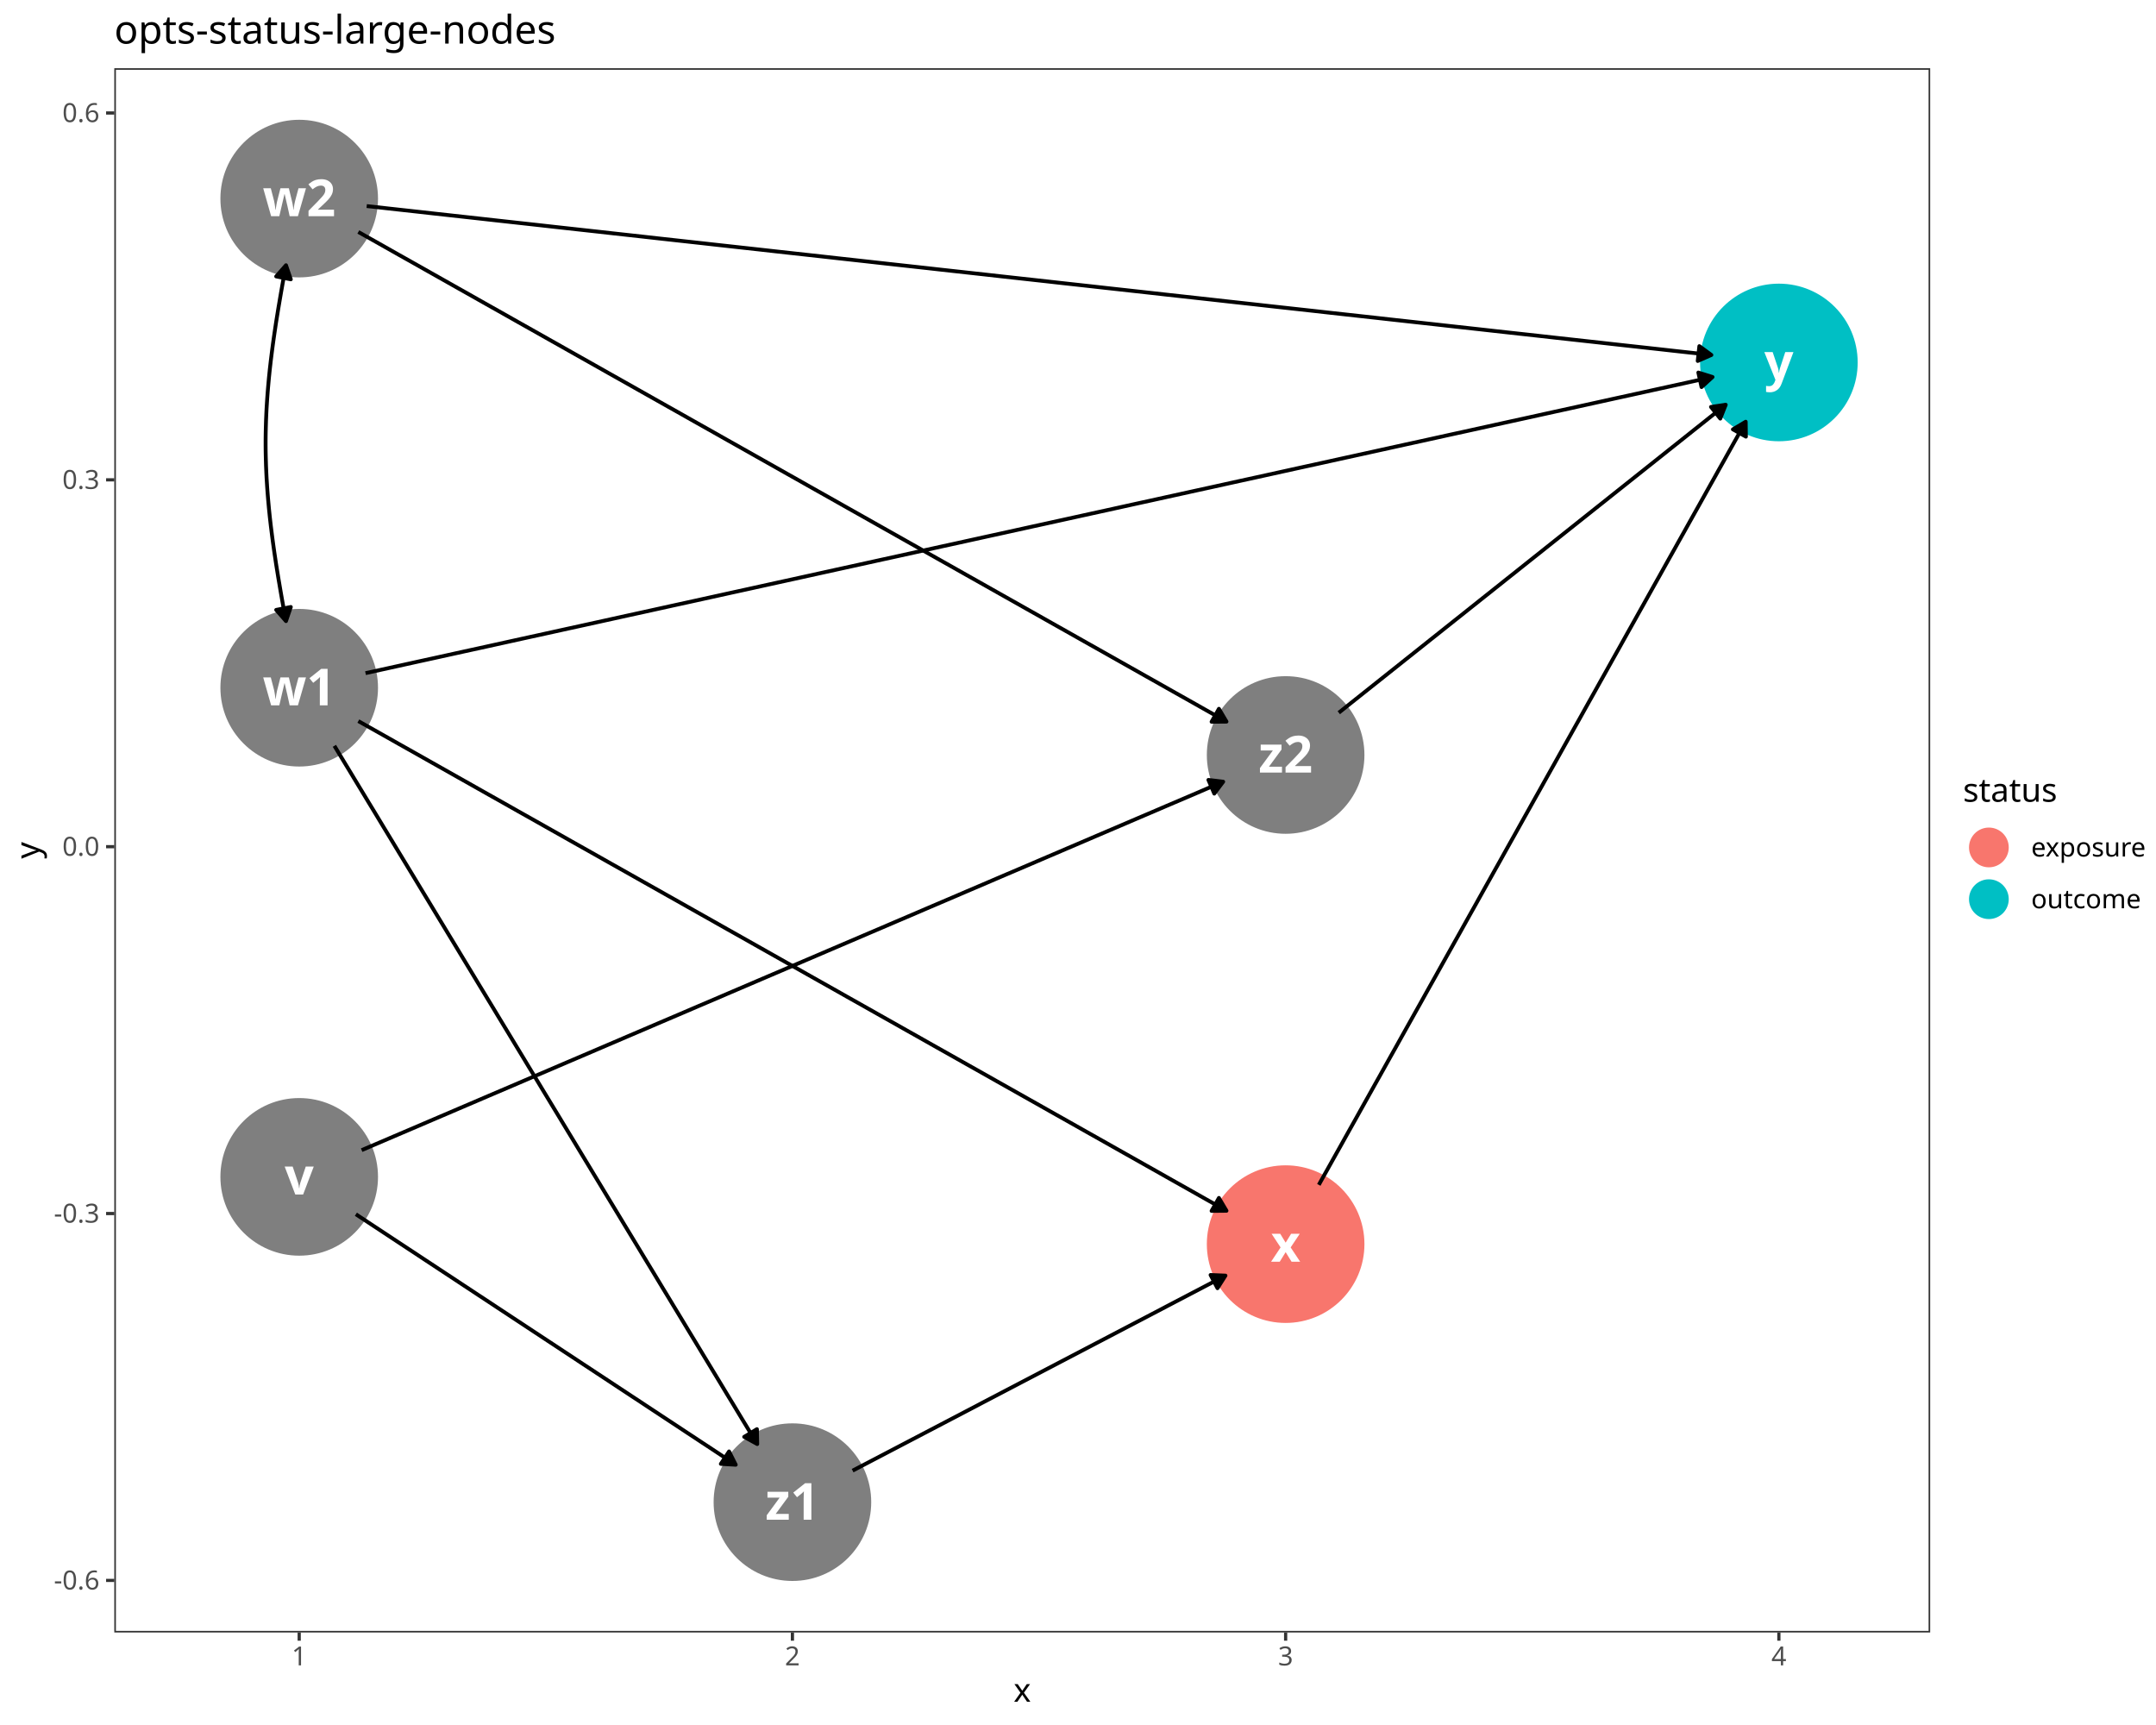
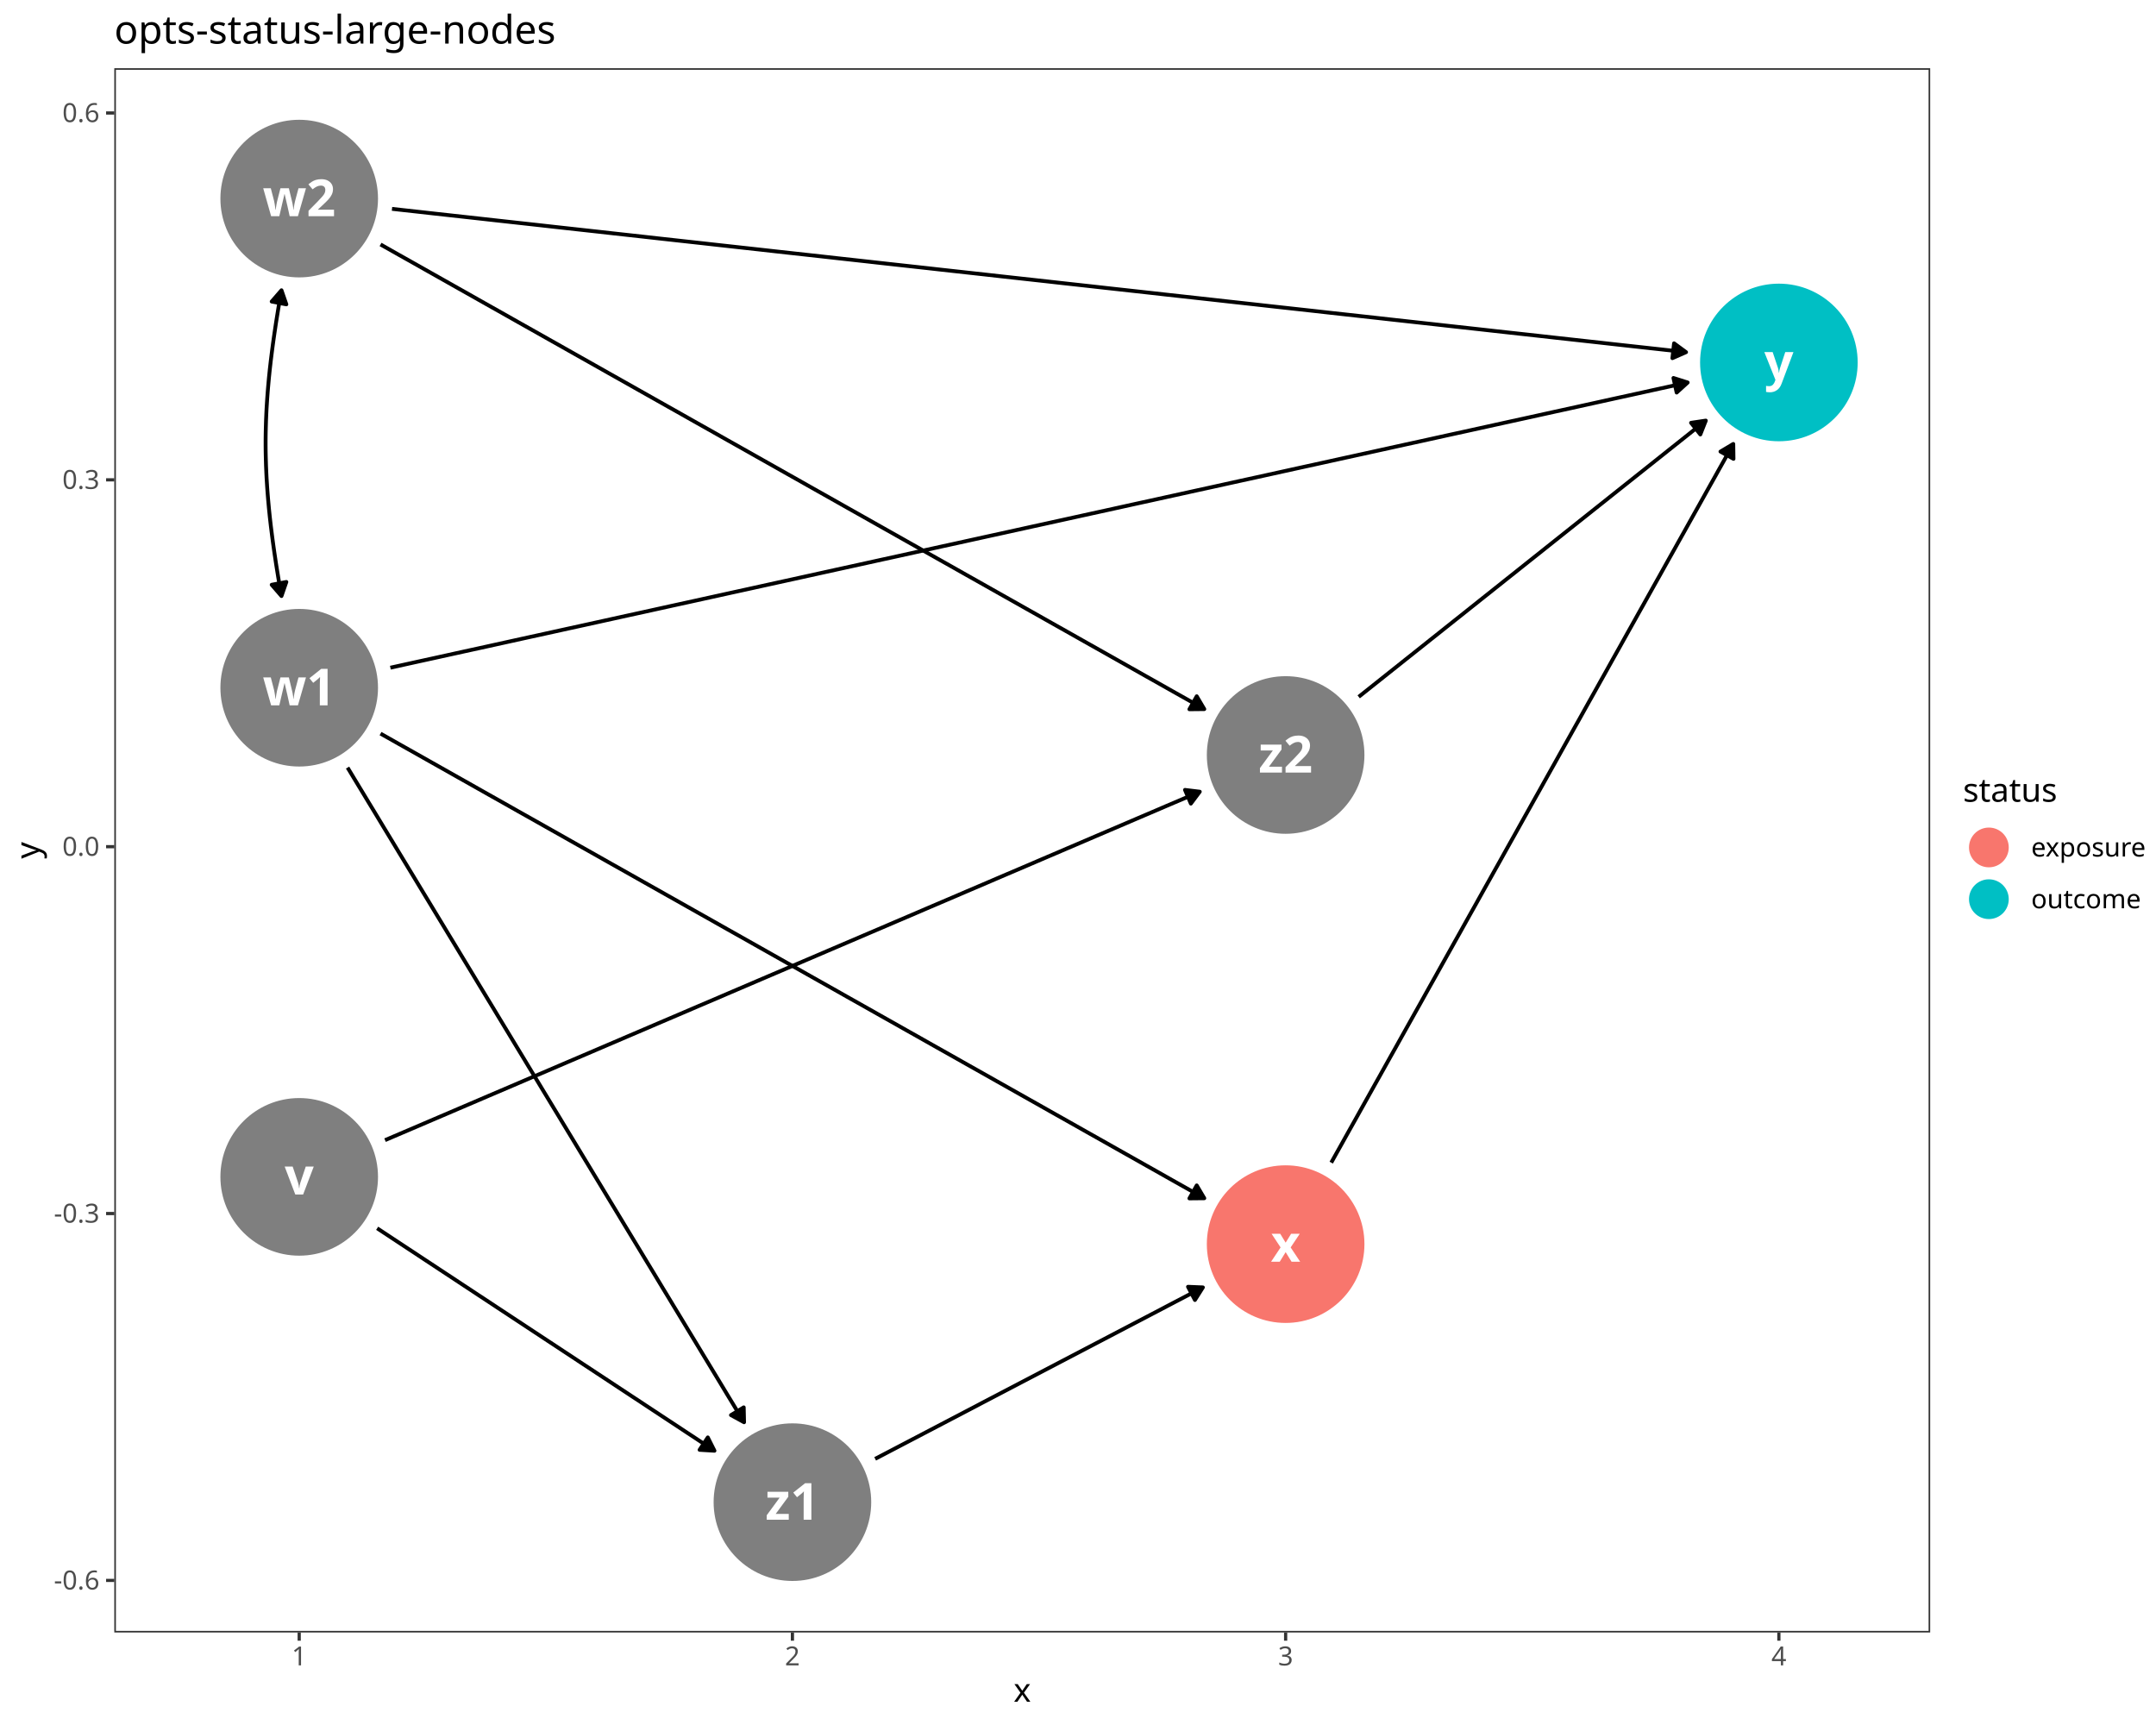
<svg xmlns="http://www.w3.org/2000/svg" class="svglite" data-engine-version="2.0" width="720.00pt" height="576.00pt" viewBox="0 0 720.00 576.00">
  <defs>
    <style type="text/css">
    .svglite line, .svglite polyline, .svglite polygon, .svglite path, .svglite rect, .svglite circle {
      fill: none;
      stroke: #000000;
      stroke-linecap: round;
      stroke-linejoin: round;
      stroke-miterlimit: 10.00;
    }
  </style>
  </defs>
  <rect width="100%" height="100%" style="stroke: none; fill: #FFFFFF;" />
  <defs>
    <clipPath id="cpMC4wMHw3MjAuMDB8MC4wMHw1NzYuMDA=">
      <rect x="0.00" y="0.00" width="720.00" height="576.00" />
    </clipPath>
  </defs>
  <g clip-path="url(#cpMC4wMHw3MjAuMDB8MC4wMHw1NzYuMDA=)">
    <rect x="0.00" y="0.00" width="720.00" height="576.00" style="stroke-width: 1.07; stroke: #FFFFFF; fill: #FFFFFF;" />
  </g>
  <defs>
    <clipPath id="cpMzguMTd8NjQ0LjU5fDIyLjc4fDU0NS4xMQ==">
      <rect x="38.17" y="22.78" width="606.42" height="522.33" />
    </clipPath>
  </defs>
  <g clip-path="url(#cpMzguMTd8NjQ0LjU5fDIyLjc4fDU0NS4xMQ==)">
    <rect x="38.17" y="22.78" width="606.42" height="522.33" style="stroke-width: 1.07; stroke: none; fill: #FFFFFF;" />
    <circle cx="99.92" cy="392.97" r="25.96" style="stroke-width: 0.71; stroke: #7F7F7F; fill: #7F7F7F;" />
    <circle cx="99.92" cy="229.64" r="25.96" style="stroke-width: 0.71; stroke: #7F7F7F; fill: #7F7F7F;" />
    <circle cx="99.92" cy="66.31" r="25.96" style="stroke-width: 0.71; stroke: #7F7F7F; fill: #7F7F7F;" />
    <circle cx="429.34" cy="415.43" r="25.96" style="stroke-width: 0.71; stroke: #F8766D; fill: #F8766D;" />
    <circle cx="594.06" cy="121.03" r="25.96" style="stroke-width: 0.71; stroke: #00BFC4; fill: #00BFC4;" />
    <circle cx="264.63" cy="501.59" r="25.96" style="stroke-width: 0.71; stroke: #7F7F7F; fill: #7F7F7F;" />
    <circle cx="429.34" cy="252.10" r="25.96" style="stroke-width: 0.71; stroke: #7F7F7F; fill: #7F7F7F;" />
-     <polyline points="118.85,405.45 119.88,406.14 121.55,407.23 123.21,408.33 124.88,409.43 126.54,410.52 128.20,411.62 129.87,412.72 131.53,413.82 133.19,414.91 134.86,416.01 136.52,417.11 138.19,418.20 139.85,419.30 141.51,420.40 143.18,421.50 144.84,422.59 146.50,423.69 148.17,424.79 149.83,425.88 151.50,426.98 153.16,428.08 154.82,429.18 156.49,430.27 158.15,431.37 159.81,432.47 161.48,433.56 163.14,434.66 164.81,435.76 166.47,436.86 168.13,437.95 169.80,439.05 171.46,440.15 173.12,441.24 174.79,442.34 176.45,443.44 178.12,444.54 179.78,445.63 181.44,446.73 183.11,447.83 184.77,448.92 186.44,450.02 188.10,451.12 189.76,452.21 191.43,453.31 193.09,454.41 194.75,455.51 196.42,456.60 198.08,457.70 199.75,458.80 201.41,459.89 203.07,460.99 204.74,462.09 206.40,463.19 208.06,464.28 209.73,465.38 211.39,466.48 213.06,467.57 214.72,468.67 216.38,469.77 218.05,470.87 219.71,471.96 221.37,473.06 223.04,474.16 224.70,475.25 226.37,476.35 228.03,477.45 229.69,478.55 231.36,479.64 233.02,480.74 234.68,481.84 236.35,482.93 238.01,484.03 239.68,485.13 241.34,486.23 243.00,487.32 244.67,488.42 245.70,489.10 " style="stroke-width: 1.28; stroke-linecap: butt;" />
-     <polygon points="240.73,488.81 245.70,489.10 243.47,484.65 " style="stroke-width: 1.28; stroke-linecap: butt; fill: #000000;" />
-     <polyline points="120.77,384.05 123.21,383.01 126.54,381.59 129.87,380.16 133.19,378.74 136.52,377.32 139.85,375.90 143.18,374.47 146.50,373.05 149.83,371.63 153.16,370.20 156.49,368.78 159.81,367.36 163.14,365.93 166.47,364.51 169.80,363.09 173.12,361.67 176.45,360.24 179.78,358.82 183.11,357.40 186.44,355.97 189.76,354.55 193.09,353.13 196.42,351.71 199.75,350.28 203.07,348.86 206.40,347.44 209.73,346.01 213.06,344.59 216.38,343.17 219.71,341.74 223.04,340.32 226.37,338.90 229.69,337.48 233.02,336.05 236.35,334.63 239.68,333.21 243.00,331.78 246.33,330.36 249.66,328.94 252.99,327.51 256.31,326.09 259.64,324.67 262.97,323.25 266.30,321.82 269.62,320.40 272.95,318.98 276.28,317.55 279.61,316.13 282.93,314.71 286.26,313.29 289.59,311.86 292.92,310.44 296.24,309.02 299.57,307.59 302.90,306.17 306.23,304.75 309.55,303.32 312.88,301.90 316.21,300.48 319.54,299.06 322.86,297.63 326.19,296.21 329.52,294.79 332.85,293.36 336.17,291.94 339.50,290.52 342.83,289.10 346.16,287.67 349.48,286.25 352.81,284.83 356.14,283.40 359.47,281.98 362.79,280.56 366.12,279.13 369.45,277.71 372.78,276.29 376.10,274.87 379.43,273.44 382.76,272.02 386.09,270.60 389.41,269.17 392.74,267.75 396.07,266.33 399.40,264.91 402.72,263.48 406.05,262.06 408.49,261.02 " style="stroke-width: 1.28; stroke-linecap: butt;" />
-     <polygon points="405.51,265.00 408.49,261.02 403.55,260.42 " style="stroke-width: 1.28; stroke-linecap: butt; fill: #000000;" />
-     <polyline points="119.67,240.78 119.88,240.90 123.21,242.78 126.54,244.65 129.87,246.53 133.19,248.41 136.52,250.28 139.85,252.16 143.18,254.04 146.50,255.91 149.83,257.79 153.16,259.67 156.49,261.54 159.81,263.42 163.14,265.30 166.47,267.17 169.80,269.05 173.12,270.93 176.45,272.80 179.78,274.68 183.11,276.56 186.44,278.43 189.76,280.31 193.09,282.19 196.42,284.06 199.75,285.94 203.07,287.82 206.40,289.69 209.73,291.57 213.06,293.45 216.38,295.32 219.71,297.20 223.04,299.08 226.37,300.95 229.69,302.83 233.02,304.71 236.35,306.58 239.68,308.46 243.00,310.34 246.33,312.21 249.66,314.09 252.99,315.97 256.31,317.84 259.64,319.72 262.97,321.60 266.30,323.47 269.62,325.35 272.95,327.23 276.28,329.10 279.61,330.98 282.93,332.86 286.26,334.73 289.59,336.61 292.92,338.49 296.24,340.36 299.57,342.24 302.90,344.12 306.23,345.99 309.55,347.87 312.88,349.75 316.21,351.62 319.54,353.50 322.86,355.38 326.19,357.25 329.52,359.13 332.85,361.01 336.17,362.88 339.50,364.76 342.83,366.64 346.16,368.51 349.48,370.39 352.81,372.27 356.14,374.14 359.47,376.02 362.79,377.90 366.12,379.77 369.45,381.65 372.78,383.53 376.10,385.40 379.43,387.28 382.76,389.16 386.09,391.03 389.41,392.91 392.74,394.79 396.07,396.66 399.40,398.54 402.72,400.42 406.05,402.29 409.38,404.17 409.59,404.29 " style="stroke-width: 1.28; stroke-linecap: butt;" />
-     <polygon points="404.61,404.34 409.59,404.29 407.06,400.00 " style="stroke-width: 1.28; stroke-linecap: butt; fill: #000000;" />
-     <polyline points="122.07,224.77 124.88,224.16 129.87,223.06 134.86,221.96 139.85,220.86 144.84,219.77 149.83,218.67 154.82,217.57 159.81,216.48 164.81,215.38 169.80,214.28 174.79,213.18 179.78,212.09 184.77,210.99 189.76,209.89 194.75,208.80 199.75,207.70 204.74,206.60 209.73,205.50 214.72,204.41 219.71,203.31 224.70,202.21 229.69,201.12 234.68,200.02 239.68,198.92 244.67,197.82 249.66,196.73 254.65,195.63 259.64,194.53 264.63,193.44 269.62,192.34 274.61,191.24 279.61,190.14 284.60,189.05 289.59,187.95 294.58,186.85 299.57,185.76 304.56,184.66 309.55,183.56 314.54,182.46 319.54,181.37 324.53,180.27 329.52,179.17 334.51,178.08 339.50,176.98 344.49,175.88 349.48,174.79 354.47,173.69 359.47,172.59 364.46,171.49 369.45,170.40 374.44,169.30 379.43,168.20 384.42,167.11 389.41,166.01 394.41,164.91 399.40,163.81 404.39,162.72 409.38,161.62 414.37,160.52 419.36,159.43 424.35,158.33 429.34,157.23 434.34,156.13 439.33,155.04 444.32,153.94 449.31,152.84 454.30,151.75 459.29,150.65 464.28,149.55 469.27,148.45 474.27,147.36 479.26,146.26 484.25,145.16 489.24,144.07 494.23,142.97 499.22,141.87 504.21,140.77 509.20,139.68 514.20,138.58 519.19,137.48 524.18,136.39 529.17,135.29 534.16,134.19 539.15,133.09 544.14,132.00 549.14,130.90 554.13,129.80 559.12,128.71 564.11,127.61 569.10,126.51 571.91,125.89 " style="stroke-width: 1.28; stroke-linecap: butt;" />
-     <polygon points="568.23,129.25 571.91,125.89 567.16,124.39 " style="stroke-width: 1.28; stroke-linecap: butt; fill: #000000;" />
-     <polyline points="111.67,249.04 113.23,251.62 114.89,254.36 116.56,257.11 118.22,259.86 119.88,262.60 121.55,265.35 123.21,268.10 124.88,270.84 126.54,273.59 128.20,276.34 129.87,279.09 131.53,281.83 133.19,284.58 134.86,287.33 136.52,290.07 138.19,292.82 139.85,295.57 141.51,298.31 143.18,301.06 144.84,303.81 146.50,306.55 148.17,309.30 149.83,312.05 151.50,314.80 153.16,317.54 154.82,320.29 156.49,323.04 158.15,325.78 159.81,328.53 161.48,331.28 163.14,334.02 164.81,336.77 166.47,339.52 168.13,342.26 169.80,345.01 171.46,347.76 173.12,350.50 174.79,353.25 176.45,356.00 178.12,358.75 179.78,361.49 181.44,364.24 183.11,366.99 184.77,369.73 186.44,372.48 188.10,375.23 189.76,377.97 191.43,380.72 193.09,383.47 194.75,386.21 196.42,388.96 198.08,391.71 199.75,394.46 201.41,397.20 203.07,399.95 204.74,402.70 206.40,405.44 208.06,408.19 209.73,410.94 211.39,413.68 213.06,416.43 214.72,419.18 216.38,421.92 218.05,424.67 219.71,427.42 221.37,430.17 223.04,432.91 224.70,435.66 226.37,438.41 228.03,441.15 229.69,443.90 231.36,446.65 233.02,449.39 234.68,452.14 236.35,454.89 238.01,457.63 239.68,460.38 241.34,463.13 243.00,465.88 244.67,468.62 246.33,471.37 247.99,474.12 249.66,476.86 251.32,479.61 252.88,482.19 " style="stroke-width: 1.28; stroke-linecap: butt;" />
-     <polygon points="248.52,479.79 252.88,482.19 252.78,477.21 " style="stroke-width: 1.28; stroke-linecap: butt; fill: #000000;" />
-     <polyline points="122.46,68.81 124.88,69.07 129.87,69.63 134.86,70.18 139.85,70.73 144.84,71.29 149.83,71.84 154.82,72.39 159.81,72.94 164.81,73.50 169.80,74.05 174.79,74.60 179.78,75.15 184.77,75.71 189.76,76.26 194.75,76.81 199.75,77.36 204.74,77.92 209.73,78.47 214.72,79.02 219.71,79.58 224.70,80.13 229.69,80.68 234.68,81.23 239.68,81.79 244.67,82.34 249.66,82.89 254.65,83.44 259.64,84.00 264.63,84.55 269.62,85.10 274.61,85.65 279.61,86.21 284.60,86.76 289.59,87.31 294.58,87.87 299.57,88.42 304.56,88.97 309.55,89.52 314.54,90.08 319.54,90.63 324.53,91.18 329.52,91.73 334.51,92.29 339.50,92.84 344.49,93.39 349.48,93.94 354.47,94.50 359.47,95.05 364.46,95.60 369.45,96.16 374.44,96.71 379.43,97.26 384.42,97.81 389.41,98.37 394.41,98.92 399.40,99.47 404.39,100.02 409.38,100.58 414.37,101.13 419.36,101.68 424.35,102.24 429.34,102.79 434.34,103.34 439.33,103.89 444.32,104.45 449.31,105.00 454.30,105.55 459.29,106.10 464.28,106.66 469.27,107.21 474.27,107.76 479.26,108.31 484.25,108.87 489.24,109.42 494.23,109.97 499.22,110.53 504.21,111.08 509.20,111.63 514.20,112.18 519.19,112.74 524.18,113.29 529.17,113.84 534.16,114.39 539.15,114.95 544.14,115.50 549.14,116.05 554.13,116.60 559.12,117.16 564.11,117.71 569.10,118.26 571.52,118.53 " style="stroke-width: 1.28; stroke-linecap: butt;" />
-     <polygon points="566.96,120.53 571.52,118.53 567.50,115.58 " style="stroke-width: 1.28; stroke-linecap: butt; fill: #000000;" />
-     <polyline points="119.67,77.45 119.88,77.57 123.21,79.45 126.54,81.32 129.87,83.20 133.19,85.08 136.52,86.95 139.85,88.83 143.18,90.71 146.50,92.58 149.83,94.46 153.16,96.34 156.49,98.21 159.81,100.09 163.14,101.97 166.47,103.84 169.80,105.72 173.12,107.60 176.45,109.47 179.78,111.35 183.11,113.23 186.44,115.10 189.76,116.98 193.09,118.86 196.42,120.73 199.75,122.61 203.07,124.49 206.40,126.36 209.73,128.24 213.06,130.12 216.38,131.99 219.71,133.87 223.04,135.75 226.37,137.62 229.69,139.50 233.02,141.38 236.35,143.25 239.68,145.13 243.00,147.01 246.33,148.88 249.66,150.76 252.99,152.64 256.31,154.51 259.64,156.39 262.97,158.27 266.30,160.14 269.62,162.02 272.95,163.90 276.28,165.77 279.61,167.65 282.93,169.53 286.26,171.40 289.59,173.28 292.92,175.16 296.24,177.03 299.57,178.91 302.90,180.79 306.23,182.66 309.55,184.54 312.88,186.42 316.21,188.29 319.54,190.17 322.86,192.05 326.19,193.92 329.52,195.80 332.85,197.68 336.17,199.55 339.50,201.43 342.83,203.31 346.16,205.18 349.48,207.06 352.81,208.94 356.14,210.81 359.47,212.69 362.79,214.57 366.12,216.44 369.45,218.32 372.78,220.20 376.10,222.07 379.43,223.95 382.76,225.83 386.09,227.70 389.41,229.58 392.74,231.46 396.07,233.33 399.40,235.21 402.72,237.09 406.05,238.96 409.38,240.84 409.59,240.96 " style="stroke-width: 1.28; stroke-linecap: butt;" />
-     <polygon points="404.61,241.01 409.59,240.96 407.06,236.67 " style="stroke-width: 1.28; stroke-linecap: butt; fill: #000000;" />
-     <polyline points="440.42,395.64 440.99,394.61 442.65,391.64 444.32,388.66 445.98,385.69 447.65,382.72 449.31,379.74 450.97,376.77 452.64,373.80 454.30,370.82 455.96,367.85 457.63,364.87 459.29,361.90 460.96,358.93 462.62,355.95 464.28,352.98 465.95,350.01 467.61,347.03 469.27,344.06 470.94,341.08 472.60,338.11 474.27,335.14 475.93,332.16 477.59,329.19 479.26,326.22 480.92,323.24 482.58,320.27 484.25,317.29 485.91,314.32 487.58,311.35 489.24,308.37 490.90,305.40 492.57,302.43 494.23,299.45 495.89,296.48 497.56,293.50 499.22,290.53 500.89,287.56 502.55,284.58 504.21,281.61 505.88,278.64 507.54,275.66 509.20,272.69 510.87,269.71 512.53,266.74 514.20,263.77 515.86,260.79 517.52,257.82 519.19,254.85 520.85,251.87 522.51,248.90 524.18,245.92 525.84,242.95 527.51,239.98 529.17,237.00 530.83,234.03 532.50,231.06 534.16,228.08 535.83,225.11 537.49,222.13 539.15,219.16 540.82,216.19 542.48,213.21 544.14,210.24 545.81,207.27 547.47,204.29 549.14,201.32 550.80,198.34 552.46,195.37 554.13,192.40 555.79,189.42 557.45,186.45 559.12,183.48 560.78,180.50 562.45,177.53 564.11,174.55 565.77,171.58 567.44,168.61 569.10,165.63 570.76,162.66 572.43,159.69 574.09,156.71 575.76,153.74 577.42,150.76 579.08,147.79 580.75,144.82 582.41,141.84 582.98,140.82 " style="stroke-width: 1.28; stroke-linecap: butt;" />
-     <polygon points="583.05,145.80 582.98,140.82 578.70,143.37 " style="stroke-width: 1.28; stroke-linecap: butt; fill: #000000;" />
-     <polyline points="284.73,491.07 286.26,490.27 287.92,489.40 289.59,488.53 291.25,487.66 292.92,486.79 294.58,485.92 296.24,485.05 297.91,484.18 299.57,483.31 301.23,482.44 302.90,481.57 304.56,480.70 306.23,479.83 307.89,478.96 309.55,478.09 311.22,477.22 312.88,476.35 314.54,475.48 316.21,474.61 317.87,473.74 319.54,472.87 321.20,472.00 322.86,471.13 324.53,470.26 326.19,469.39 327.85,468.51 329.52,467.64 331.18,466.77 332.85,465.90 334.51,465.03 336.17,464.16 337.84,463.29 339.50,462.42 341.16,461.55 342.83,460.68 344.49,459.81 346.16,458.94 347.82,458.07 349.48,457.20 351.15,456.33 352.81,455.46 354.47,454.59 356.14,453.72 357.80,452.85 359.47,451.98 361.13,451.11 362.79,450.24 364.46,449.37 366.12,448.50 367.79,447.63 369.45,446.76 371.11,445.89 372.78,445.02 374.44,444.15 376.10,443.28 377.77,442.41 379.43,441.54 381.10,440.67 382.76,439.80 384.42,438.93 386.09,438.06 387.75,437.19 389.41,436.31 391.08,435.44 392.74,434.57 394.41,433.70 396.07,432.83 397.73,431.96 399.40,431.09 401.06,430.22 402.72,429.35 404.39,428.48 406.05,427.61 407.72,426.74 409.25,425.94 " style="stroke-width: 1.28; stroke-linecap: butt;" />
-     <polygon points="406.58,430.15 409.25,425.94 404.27,425.73 " style="stroke-width: 1.28; stroke-linecap: butt; fill: #000000;" />
-     <polyline points="447.09,237.98 447.65,237.54 449.31,236.21 450.97,234.89 452.64,233.56 454.30,232.24 455.96,230.92 457.63,229.59 459.29,228.27 460.96,226.94 462.62,225.62 464.28,224.30 465.95,222.97 467.61,221.65 469.27,220.32 470.94,219.00 472.60,217.68 474.27,216.35 475.93,215.03 477.59,213.70 479.26,212.38 480.92,211.06 482.58,209.73 484.25,208.41 485.91,207.08 487.58,205.76 489.24,204.44 490.90,203.11 492.57,201.79 494.23,200.46 495.89,199.14 497.56,197.82 499.22,196.49 500.89,195.17 502.55,193.84 504.21,192.52 505.88,191.20 507.54,189.87 509.20,188.55 510.87,187.22 512.53,185.90 514.20,184.58 515.86,183.25 517.52,181.93 519.19,180.60 520.85,179.28 522.51,177.96 524.18,176.63 525.84,175.31 527.51,173.98 529.17,172.66 530.83,171.34 532.50,170.01 534.16,168.69 535.83,167.37 537.49,166.04 539.15,164.72 540.82,163.39 542.48,162.07 544.14,160.75 545.81,159.42 547.47,158.10 549.14,156.77 550.80,155.45 552.46,154.13 554.13,152.80 555.79,151.48 557.45,150.15 559.12,148.83 560.78,147.51 562.45,146.18 564.11,144.86 565.77,143.53 567.44,142.21 569.10,140.89 570.76,139.56 572.43,138.24 574.09,136.91 575.76,135.59 576.31,135.15 " style="stroke-width: 1.28; stroke-linecap: butt;" />
-     <polygon points="574.49,139.78 576.31,135.15 571.39,135.88 " style="stroke-width: 1.28; stroke-linecap: butt; fill: #000000;" />
-     <polyline points="95.51,207.40 95.49,207.27 95.14,205.41 94.80,203.57 94.47,201.76 94.15,199.97 93.84,198.20 93.54,196.46 93.25,194.74 92.96,193.04 92.69,191.36 92.42,189.71 92.16,188.07 91.92,186.45 91.68,184.85 91.45,183.26 91.23,181.69 91.02,180.14 90.82,178.60 90.63,177.08 90.44,175.57 90.27,174.08 90.10,172.60 89.95,171.13 89.80,169.67 89.67,168.22 89.54,166.78 89.42,165.35 89.31,163.93 89.21,162.52 89.12,161.11 89.03,159.71 88.96,158.32 88.90,156.93 88.84,155.54 88.80,154.16 88.76,152.78 88.73,151.41 88.71,150.03 88.70,148.66 88.70,147.29 88.71,145.92 88.73,144.54 88.76,143.17 88.80,141.79 88.84,140.41 88.90,139.03 88.96,137.64 89.03,136.24 89.12,134.84 89.21,133.44 89.31,132.02 89.42,130.60 89.54,129.17 89.67,127.73 89.80,126.28 89.95,124.83 90.10,123.35 90.27,121.87 90.44,120.38 90.63,118.87 90.82,117.35 91.02,115.81 91.23,114.26 91.45,112.69 91.68,111.11 91.92,109.50 92.16,107.88 92.42,106.25 92.69,104.59 92.96,102.91 93.25,101.21 93.54,99.49 93.84,97.75 94.15,95.98 94.47,94.19 94.80,92.38 95.14,90.54 95.49,88.68 95.51,88.56 " style="stroke-width: 1.28; stroke-linecap: butt;" />
-     <polygon points="92.23,203.65 95.51,207.40 97.12,202.68 " style="stroke-width: 1.28; stroke-linecap: butt; fill: #000000;" />
-     <polygon points="97.12,93.27 95.51,88.56 92.23,92.30 " style="stroke-width: 1.28; stroke-linecap: butt; fill: #000000;" />
+     <polyline points="125.95,410.14 126.54,410.52 128.20,411.62 129.87,412.72 131.53,413.82 133.19,414.91 134.86,416.01 136.52,417.11 138.19,418.20 139.85,419.30 141.51,420.40 143.18,421.50 144.84,422.59 146.50,423.69 148.17,424.79 149.83,425.88 151.50,426.98 153.16,428.08 154.82,429.18 156.49,430.27 158.15,431.37 159.81,432.47 161.48,433.56 163.14,434.66 164.81,435.76 166.47,436.86 168.13,437.95 169.80,439.05 171.46,440.15 173.12,441.24 174.79,442.34 176.45,443.44 178.12,444.54 179.78,445.63 181.44,446.73 183.11,447.83 184.77,448.92 186.44,450.02 188.10,451.12 189.76,452.21 191.43,453.31 193.09,454.41 194.75,455.51 196.42,456.60 198.08,457.70 199.75,458.80 201.41,459.89 203.07,460.99 204.74,462.09 206.40,463.19 208.06,464.28 209.73,465.38 211.39,466.48 213.06,467.57 214.72,468.67 216.38,469.77 218.05,470.87 219.71,471.96 221.37,473.06 223.04,474.16 224.70,475.25 226.37,476.35 228.03,477.45 229.69,478.55 231.36,479.64 233.02,480.74 234.68,481.84 236.35,482.93 238.01,484.03 238.60,484.42 " style="stroke-width: 1.28; stroke-linecap: butt;" />
+     <polygon points="233.63,484.12 238.60,484.42 236.37,479.97 " style="stroke-width: 1.28; stroke-linecap: butt; fill: #000000;" />
+     <polyline points="128.59,380.71 129.87,380.16 133.19,378.74 136.52,377.32 139.85,375.90 143.18,374.47 146.50,373.05 149.83,371.63 153.16,370.20 156.49,368.78 159.81,367.36 163.14,365.93 166.47,364.51 169.80,363.09 173.12,361.67 176.45,360.24 179.78,358.82 183.11,357.40 186.44,355.97 189.76,354.55 193.09,353.13 196.42,351.71 199.75,350.28 203.07,348.86 206.40,347.44 209.73,346.01 213.06,344.59 216.38,343.17 219.71,341.74 223.04,340.32 226.37,338.90 229.69,337.48 233.02,336.05 236.35,334.63 239.68,333.21 243.00,331.78 246.33,330.36 249.66,328.94 252.99,327.51 256.31,326.09 259.64,324.67 262.97,323.25 266.30,321.82 269.62,320.40 272.95,318.98 276.28,317.55 279.61,316.13 282.93,314.71 286.26,313.29 289.59,311.86 292.92,310.44 296.24,309.02 299.57,307.59 302.90,306.17 306.23,304.75 309.55,303.32 312.88,301.90 316.21,300.48 319.54,299.06 322.86,297.63 326.19,296.21 329.52,294.79 332.85,293.36 336.17,291.94 339.50,290.52 342.83,289.10 346.16,287.67 349.48,286.25 352.81,284.83 356.14,283.40 359.47,281.98 362.79,280.56 366.12,279.13 369.45,277.71 372.78,276.29 376.10,274.87 379.43,273.44 382.76,272.02 386.09,270.60 389.41,269.17 392.74,267.75 396.07,266.33 399.40,264.91 400.67,264.36 " style="stroke-width: 1.28; stroke-linecap: butt;" />
+     <polygon points="397.69,268.34 400.67,264.36 395.73,263.76 " style="stroke-width: 1.28; stroke-linecap: butt; fill: #000000;" />
+     <polyline points="127.08,244.96 129.87,246.53 133.19,248.41 136.52,250.28 139.85,252.16 143.18,254.04 146.50,255.91 149.83,257.79 153.16,259.67 156.49,261.54 159.81,263.42 163.14,265.30 166.47,267.17 169.80,269.05 173.12,270.93 176.45,272.80 179.78,274.68 183.11,276.56 186.44,278.43 189.76,280.31 193.09,282.19 196.42,284.06 199.75,285.94 203.07,287.82 206.40,289.69 209.73,291.57 213.06,293.45 216.38,295.32 219.71,297.20 223.04,299.08 226.37,300.95 229.69,302.83 233.02,304.71 236.35,306.58 239.68,308.46 243.00,310.34 246.33,312.21 249.66,314.09 252.99,315.97 256.31,317.84 259.64,319.72 262.97,321.60 266.30,323.47 269.62,325.35 272.95,327.23 276.28,329.10 279.61,330.98 282.93,332.86 286.26,334.73 289.59,336.61 292.92,338.49 296.24,340.36 299.57,342.24 302.90,344.12 306.23,345.99 309.55,347.87 312.88,349.75 316.21,351.62 319.54,353.50 322.86,355.38 326.19,357.25 329.52,359.13 332.85,361.01 336.17,362.88 339.50,364.76 342.83,366.64 346.16,368.51 349.48,370.39 352.81,372.27 356.14,374.14 359.47,376.02 362.79,377.90 366.12,379.77 369.45,381.65 372.78,383.53 376.10,385.40 379.43,387.28 382.76,389.16 386.09,391.03 389.41,392.91 392.74,394.79 396.07,396.66 399.40,398.54 402.18,400.11 " style="stroke-width: 1.28; stroke-linecap: butt;" />
+     <polygon points="397.20,400.16 402.18,400.11 399.65,395.82 " style="stroke-width: 1.28; stroke-linecap: butt; fill: #000000;" />
+     <polyline points="130.37,222.95 134.86,221.96 139.85,220.86 144.84,219.77 149.83,218.67 154.82,217.57 159.81,216.48 164.81,215.38 169.80,214.28 174.79,213.18 179.78,212.09 184.77,210.99 189.76,209.89 194.75,208.80 199.75,207.70 204.74,206.60 209.73,205.50 214.72,204.41 219.71,203.31 224.70,202.21 229.69,201.12 234.68,200.02 239.68,198.92 244.67,197.82 249.66,196.73 254.65,195.63 259.64,194.53 264.63,193.44 269.62,192.34 274.61,191.24 279.61,190.14 284.60,189.05 289.59,187.95 294.58,186.85 299.57,185.76 304.56,184.66 309.55,183.56 314.54,182.46 319.54,181.37 324.53,180.27 329.52,179.17 334.51,178.08 339.50,176.98 344.49,175.88 349.48,174.79 354.47,173.69 359.47,172.59 364.46,171.49 369.45,170.40 374.44,169.30 379.43,168.20 384.42,167.11 389.41,166.01 394.41,164.91 399.40,163.81 404.39,162.72 409.38,161.62 414.37,160.52 419.36,159.43 424.35,158.33 429.34,157.23 434.34,156.13 439.33,155.04 444.32,153.94 449.31,152.84 454.30,151.75 459.29,150.65 464.28,149.55 469.27,148.45 474.27,147.36 479.26,146.26 484.25,145.16 489.24,144.07 494.23,142.97 499.22,141.87 504.21,140.77 509.20,139.68 514.20,138.58 519.19,137.48 524.18,136.39 529.17,135.29 534.16,134.19 539.15,133.09 544.14,132.00 549.14,130.90 554.13,129.80 559.12,128.71 563.60,127.72 " style="stroke-width: 1.28; stroke-linecap: butt;" />
+     <polygon points="559.92,131.08 563.60,127.72 558.85,126.21 " style="stroke-width: 1.28; stroke-linecap: butt; fill: #000000;" />
+     <polyline points="116.07,256.31 116.56,257.11 118.22,259.86 119.88,262.60 121.55,265.35 123.21,268.10 124.88,270.84 126.54,273.59 128.20,276.34 129.87,279.09 131.53,281.83 133.19,284.58 134.86,287.33 136.52,290.07 138.19,292.82 139.85,295.57 141.51,298.31 143.18,301.06 144.84,303.81 146.50,306.55 148.17,309.30 149.83,312.05 151.50,314.80 153.16,317.54 154.82,320.29 156.49,323.04 158.15,325.78 159.81,328.53 161.48,331.28 163.14,334.02 164.81,336.77 166.47,339.52 168.13,342.26 169.80,345.01 171.46,347.76 173.12,350.50 174.79,353.25 176.45,356.00 178.12,358.75 179.78,361.49 181.44,364.24 183.11,366.99 184.77,369.73 186.44,372.48 188.10,375.23 189.76,377.97 191.43,380.72 193.09,383.47 194.75,386.21 196.42,388.96 198.08,391.71 199.75,394.46 201.41,397.20 203.07,399.95 204.74,402.70 206.40,405.44 208.06,408.19 209.73,410.94 211.39,413.68 213.06,416.43 214.72,419.18 216.38,421.92 218.05,424.67 219.71,427.42 221.37,430.17 223.04,432.91 224.70,435.66 226.37,438.41 228.03,441.15 229.69,443.90 231.36,446.65 233.02,449.39 234.68,452.14 236.35,454.89 238.01,457.63 239.68,460.38 241.34,463.13 243.00,465.88 244.67,468.62 246.33,471.37 247.99,474.12 248.48,474.91 " style="stroke-width: 1.28; stroke-linecap: butt;" />
+     <polygon points="244.11,472.52 248.48,474.91 248.37,469.93 " style="stroke-width: 1.28; stroke-linecap: butt; fill: #000000;" />
+     <polyline points="130.91,69.74 134.86,70.18 139.85,70.73 144.84,71.29 149.83,71.84 154.82,72.39 159.81,72.94 164.81,73.50 169.80,74.05 174.79,74.60 179.78,75.15 184.77,75.71 189.76,76.26 194.75,76.81 199.75,77.36 204.74,77.92 209.73,78.47 214.72,79.02 219.71,79.58 224.70,80.13 229.69,80.68 234.68,81.23 239.68,81.79 244.67,82.34 249.66,82.89 254.65,83.44 259.64,84.00 264.63,84.55 269.62,85.10 274.61,85.65 279.61,86.21 284.60,86.76 289.59,87.31 294.58,87.87 299.57,88.42 304.56,88.97 309.55,89.52 314.54,90.08 319.54,90.63 324.53,91.18 329.52,91.73 334.51,92.29 339.50,92.84 344.49,93.39 349.48,93.94 354.47,94.50 359.47,95.05 364.46,95.60 369.45,96.16 374.44,96.71 379.43,97.26 384.42,97.81 389.41,98.37 394.41,98.92 399.40,99.47 404.39,100.02 409.38,100.58 414.37,101.13 419.36,101.68 424.35,102.24 429.34,102.79 434.34,103.34 439.33,103.89 444.32,104.45 449.31,105.00 454.30,105.55 459.29,106.10 464.28,106.66 469.27,107.21 474.27,107.76 479.26,108.31 484.25,108.87 489.24,109.42 494.23,109.97 499.22,110.53 504.21,111.08 509.20,111.63 514.20,112.18 519.19,112.74 524.18,113.29 529.17,113.84 534.16,114.39 539.15,114.95 544.14,115.50 549.14,116.05 554.13,116.60 559.12,117.16 563.06,117.59 " style="stroke-width: 1.28; stroke-linecap: butt;" />
+     <polygon points="558.50,119.60 563.06,117.59 559.05,114.64 " style="stroke-width: 1.28; stroke-linecap: butt; fill: #000000;" />
+     <polyline points="127.08,81.63 129.87,83.20 133.19,85.08 136.52,86.95 139.85,88.83 143.18,90.71 146.50,92.58 149.83,94.46 153.16,96.34 156.49,98.21 159.81,100.09 163.14,101.97 166.47,103.84 169.80,105.72 173.12,107.60 176.45,109.47 179.78,111.35 183.11,113.23 186.44,115.10 189.76,116.98 193.09,118.86 196.42,120.73 199.75,122.61 203.07,124.49 206.40,126.36 209.73,128.24 213.06,130.12 216.38,131.99 219.71,133.87 223.04,135.75 226.37,137.62 229.69,139.50 233.02,141.38 236.35,143.25 239.68,145.13 243.00,147.01 246.33,148.88 249.66,150.76 252.99,152.64 256.31,154.51 259.64,156.39 262.97,158.27 266.30,160.14 269.62,162.02 272.95,163.90 276.28,165.77 279.61,167.65 282.93,169.53 286.26,171.40 289.59,173.28 292.92,175.16 296.24,177.03 299.57,178.91 302.90,180.79 306.23,182.66 309.55,184.54 312.88,186.42 316.21,188.29 319.54,190.17 322.86,192.05 326.19,193.92 329.52,195.80 332.85,197.68 336.17,199.55 339.50,201.43 342.83,203.31 346.16,205.18 349.48,207.06 352.81,208.94 356.14,210.81 359.47,212.69 362.79,214.57 366.12,216.44 369.45,218.32 372.78,220.20 376.10,222.07 379.43,223.95 382.76,225.83 386.09,227.70 389.41,229.58 392.74,231.46 396.07,233.33 399.40,235.21 402.18,236.78 " style="stroke-width: 1.28; stroke-linecap: butt;" />
+     <polygon points="397.20,236.83 402.18,236.78 399.65,232.49 " style="stroke-width: 1.28; stroke-linecap: butt; fill: #000000;" />
+     <polyline points="444.57,388.22 445.98,385.69 447.65,382.72 449.31,379.74 450.97,376.77 452.64,373.80 454.30,370.82 455.96,367.85 457.63,364.87 459.29,361.90 460.96,358.93 462.62,355.95 464.28,352.98 465.95,350.01 467.61,347.03 469.27,344.06 470.94,341.08 472.60,338.11 474.27,335.14 475.93,332.16 477.59,329.19 479.26,326.22 480.92,323.24 482.58,320.27 484.25,317.29 485.91,314.32 487.58,311.35 489.24,308.37 490.90,305.40 492.57,302.43 494.23,299.45 495.89,296.48 497.56,293.50 499.22,290.53 500.89,287.56 502.55,284.58 504.21,281.61 505.88,278.64 507.54,275.66 509.20,272.69 510.87,269.71 512.53,266.74 514.20,263.77 515.86,260.79 517.52,257.82 519.19,254.85 520.85,251.87 522.51,248.90 524.18,245.92 525.84,242.95 527.51,239.98 529.17,237.00 530.83,234.03 532.50,231.06 534.16,228.08 535.83,225.11 537.49,222.13 539.15,219.16 540.82,216.19 542.48,213.21 544.14,210.24 545.81,207.27 547.47,204.29 549.14,201.32 550.80,198.34 552.46,195.37 554.13,192.40 555.79,189.42 557.45,186.45 559.12,183.48 560.78,180.50 562.45,177.53 564.11,174.55 565.77,171.58 567.44,168.61 569.10,165.63 570.76,162.66 572.43,159.69 574.09,156.71 575.76,153.74 577.42,150.76 578.83,148.24 " style="stroke-width: 1.28; stroke-linecap: butt;" />
+     <polygon points="578.90,153.22 578.83,148.24 574.55,150.79 " style="stroke-width: 1.28; stroke-linecap: butt; fill: #000000;" />
+     <polyline points="292.26,487.13 292.92,486.79 294.58,485.92 296.24,485.05 297.91,484.18 299.57,483.31 301.23,482.44 302.90,481.57 304.56,480.70 306.23,479.83 307.89,478.96 309.55,478.09 311.22,477.22 312.88,476.35 314.54,475.48 316.21,474.61 317.87,473.74 319.54,472.87 321.20,472.00 322.86,471.13 324.53,470.26 326.19,469.39 327.85,468.51 329.52,467.64 331.18,466.77 332.85,465.90 334.51,465.03 336.17,464.16 337.84,463.29 339.50,462.42 341.16,461.55 342.83,460.68 344.49,459.81 346.16,458.94 347.82,458.07 349.48,457.20 351.15,456.33 352.81,455.46 354.47,454.59 356.14,453.72 357.80,452.85 359.47,451.98 361.13,451.11 362.79,450.24 364.46,449.37 366.12,448.50 367.79,447.63 369.45,446.76 371.11,445.89 372.78,445.02 374.44,444.15 376.10,443.28 377.77,442.41 379.43,441.54 381.10,440.67 382.76,439.80 384.42,438.93 386.09,438.06 387.75,437.19 389.41,436.31 391.08,435.44 392.74,434.57 394.41,433.70 396.07,432.83 397.73,431.96 399.40,431.09 401.06,430.22 401.71,429.88 " style="stroke-width: 1.28; stroke-linecap: butt;" />
+     <polygon points="399.05,434.09 401.71,429.88 396.74,429.67 " style="stroke-width: 1.28; stroke-linecap: butt; fill: #000000;" />
+     <polyline points="453.74,232.68 454.30,232.24 455.96,230.92 457.63,229.59 459.29,228.27 460.96,226.94 462.62,225.62 464.28,224.30 465.95,222.97 467.61,221.65 469.27,220.32 470.94,219.00 472.60,217.68 474.27,216.35 475.93,215.03 477.59,213.70 479.26,212.38 480.92,211.06 482.58,209.73 484.25,208.41 485.91,207.08 487.58,205.76 489.24,204.44 490.90,203.11 492.57,201.79 494.23,200.46 495.89,199.14 497.56,197.82 499.22,196.49 500.89,195.17 502.55,193.84 504.21,192.52 505.88,191.20 507.54,189.87 509.20,188.55 510.87,187.22 512.53,185.90 514.20,184.58 515.86,183.25 517.52,181.93 519.19,180.60 520.85,179.28 522.51,177.96 524.18,176.63 525.84,175.31 527.51,173.98 529.17,172.66 530.83,171.34 532.50,170.01 534.16,168.69 535.83,167.37 537.49,166.04 539.15,164.72 540.82,163.39 542.48,162.07 544.14,160.75 545.81,159.42 547.47,158.10 549.14,156.77 550.80,155.45 552.46,154.13 554.13,152.80 555.79,151.48 557.45,150.15 559.12,148.83 560.78,147.51 562.45,146.18 564.11,144.86 565.77,143.53 567.44,142.21 569.10,140.89 569.66,140.44 " style="stroke-width: 1.28; stroke-linecap: butt;" />
+     <polygon points="567.83,145.08 569.66,140.44 564.73,141.18 " style="stroke-width: 1.28; stroke-linecap: butt; fill: #000000;" />
+     <polyline points="94.00,199.03 93.84,198.20 93.54,196.46 93.25,194.74 92.96,193.04 92.69,191.36 92.42,189.71 92.16,188.07 91.92,186.45 91.68,184.85 91.45,183.26 91.23,181.69 91.02,180.14 90.82,178.60 90.63,177.08 90.44,175.57 90.27,174.08 90.10,172.60 89.95,171.13 89.80,169.67 89.67,168.22 89.54,166.78 89.42,165.35 89.31,163.93 89.21,162.52 89.12,161.11 89.03,159.71 88.96,158.32 88.90,156.93 88.84,155.54 88.80,154.16 88.76,152.78 88.73,151.41 88.71,150.03 88.70,148.66 88.70,147.29 88.71,145.92 88.73,144.54 88.76,143.17 88.80,141.79 88.84,140.41 88.90,139.03 88.96,137.64 89.03,136.24 89.12,134.84 89.21,133.44 89.31,132.02 89.42,130.60 89.54,129.17 89.67,127.73 89.80,126.28 89.95,124.83 90.10,123.35 90.27,121.87 90.44,120.38 90.63,118.87 90.82,117.35 91.02,115.81 91.23,114.26 91.45,112.69 91.68,111.11 91.92,109.50 92.16,107.88 92.42,106.25 92.69,104.59 92.96,102.91 93.25,101.21 93.54,99.49 93.84,97.75 94.00,96.92 " style="stroke-width: 1.28; stroke-linecap: butt;" />
+     <polygon points="90.73,195.26 94.00,199.03 95.63,194.32 " style="stroke-width: 1.28; stroke-linecap: butt; fill: #000000;" />
+     <polygon points="95.63,101.63 94.00,96.92 90.73,100.69 " style="stroke-width: 1.28; stroke-linecap: butt; fill: #000000;" />
    <text x="99.92" y="398.85" text-anchor="middle" style="font-size: 17.07px; font-weight: bold; fill: #FFFFFF; font-family: sans;" textLength="8.54px" lengthAdjust="spacingAndGlyphs">v</text>
    <text x="99.92" y="235.52" text-anchor="middle" style="font-size: 17.07px; font-weight: bold; fill: #FFFFFF; font-family: sans;" textLength="21.83px" lengthAdjust="spacingAndGlyphs">w1</text>
    <text x="99.92" y="72.19" text-anchor="middle" style="font-size: 17.07px; font-weight: bold; fill: #FFFFFF; font-family: sans;" textLength="21.83px" lengthAdjust="spacingAndGlyphs">w2</text>
    <text x="429.34" y="421.30" text-anchor="middle" style="font-size: 17.07px; font-weight: bold; fill: #FFFFFF; font-family: sans;" textLength="8.54px" lengthAdjust="spacingAndGlyphs">x</text>
    <text x="594.06" y="126.90" text-anchor="middle" style="font-size: 17.07px; font-weight: bold; fill: #FFFFFF; font-family: sans;" textLength="8.54px" lengthAdjust="spacingAndGlyphs">y</text>
    <text x="264.63" y="507.46" text-anchor="middle" style="font-size: 17.07px; font-weight: bold; fill: #FFFFFF; font-family: sans;" textLength="18.04px" lengthAdjust="spacingAndGlyphs">z1</text>
    <text x="429.34" y="257.97" text-anchor="middle" style="font-size: 17.07px; font-weight: bold; fill: #FFFFFF; font-family: sans;" textLength="18.04px" lengthAdjust="spacingAndGlyphs">z2</text>
    <rect x="38.17" y="22.78" width="606.42" height="522.33" style="stroke-width: 1.07; stroke: #333333;" />
  </g>
  <g clip-path="url(#cpMC4wMHw3MjAuMDB8MC4wMHw1NzYuMDA=)">
    <text x="33.24" y="530.75" text-anchor="end" style="font-size: 8.80px; fill: #4D4D4D; font-family: sans;" textLength="15.16px" lengthAdjust="spacingAndGlyphs">-0.6</text>
    <text x="33.24" y="408.25" text-anchor="end" style="font-size: 8.80px; fill: #4D4D4D; font-family: sans;" textLength="15.16px" lengthAdjust="spacingAndGlyphs">-0.3</text>
    <text x="33.24" y="285.75" text-anchor="end" style="font-size: 8.80px; fill: #4D4D4D; font-family: sans;" textLength="12.23px" lengthAdjust="spacingAndGlyphs">0.0</text>
    <text x="33.24" y="163.25" text-anchor="end" style="font-size: 8.80px; fill: #4D4D4D; font-family: sans;" textLength="12.23px" lengthAdjust="spacingAndGlyphs">0.3</text>
    <text x="33.24" y="40.76" text-anchor="end" style="font-size: 8.80px; fill: #4D4D4D; font-family: sans;" textLength="12.23px" lengthAdjust="spacingAndGlyphs">0.6</text>
    <polyline points="35.43,527.72 38.17,527.72 " style="stroke-width: 1.07; stroke: #333333; stroke-linecap: butt;" />
    <polyline points="35.43,405.22 38.17,405.22 " style="stroke-width: 1.07; stroke: #333333; stroke-linecap: butt;" />
    <polyline points="35.43,282.72 38.17,282.72 " style="stroke-width: 1.07; stroke: #333333; stroke-linecap: butt;" />
    <polyline points="35.43,160.23 38.17,160.23 " style="stroke-width: 1.07; stroke: #333333; stroke-linecap: butt;" />
    <polyline points="35.43,37.73 38.17,37.73 " style="stroke-width: 1.07; stroke: #333333; stroke-linecap: butt;" />
    <polyline points="99.92,547.85 99.92,545.11 " style="stroke-width: 1.07; stroke: #333333; stroke-linecap: butt;" />
    <polyline points="264.63,547.85 264.63,545.11 " style="stroke-width: 1.07; stroke: #333333; stroke-linecap: butt;" />
    <polyline points="429.34,547.85 429.34,545.11 " style="stroke-width: 1.07; stroke: #333333; stroke-linecap: butt;" />
    <polyline points="594.06,547.85 594.06,545.11 " style="stroke-width: 1.07; stroke: #333333; stroke-linecap: butt;" />
    <text x="99.92" y="556.10" text-anchor="middle" style="font-size: 8.80px; fill: #4D4D4D; font-family: sans;" textLength="4.89px" lengthAdjust="spacingAndGlyphs">1</text>
    <text x="264.63" y="556.10" text-anchor="middle" style="font-size: 8.80px; fill: #4D4D4D; font-family: sans;" textLength="4.89px" lengthAdjust="spacingAndGlyphs">2</text>
    <text x="429.34" y="556.10" text-anchor="middle" style="font-size: 8.80px; fill: #4D4D4D; font-family: sans;" textLength="4.89px" lengthAdjust="spacingAndGlyphs">3</text>
    <text x="594.06" y="556.10" text-anchor="middle" style="font-size: 8.80px; fill: #4D4D4D; font-family: sans;" textLength="4.89px" lengthAdjust="spacingAndGlyphs">4</text>
    <text x="341.38" y="568.24" text-anchor="middle" style="font-size: 11.00px; font-family: sans;" textLength="5.50px" lengthAdjust="spacingAndGlyphs">x</text>
    <text transform="translate(13.05,283.95) rotate(-90)" text-anchor="middle" style="font-size: 11.00px; font-family: sans;" textLength="5.50px" lengthAdjust="spacingAndGlyphs">y</text>
    <rect x="655.55" y="259.00" width="58.97" height="49.89" style="stroke-width: 1.07; stroke: none; fill: #FFFFFF;" />
    <text x="655.55" y="267.71" style="font-size: 11.00px; font-family: sans;" textLength="29.36px" lengthAdjust="spacingAndGlyphs">status</text>
    <rect x="655.55" y="274.33" width="17.28" height="17.28" style="stroke-width: 1.07; stroke: none; fill: #FFFFFF;" />
    <circle cx="664.19" cy="282.97" r="6.40" style="stroke-width: 0.47; stroke: #F8766D; fill: #F8766D;" />
    <rect x="655.55" y="291.61" width="17.28" height="17.28" style="stroke-width: 1.07; stroke: none; fill: #FFFFFF;" />
    <circle cx="664.19" cy="300.25" r="6.40" style="stroke-width: 0.47; stroke: #00BFC4; fill: #00BFC4;" />
    <text x="678.31" y="286.00" style="font-size: 8.80px; font-family: sans;" textLength="36.21px" lengthAdjust="spacingAndGlyphs">exposure</text>
    <text x="678.31" y="303.28" style="font-size: 8.80px; font-family: sans;" textLength="33.76px" lengthAdjust="spacingAndGlyphs">outcome</text>
    <text x="38.17" y="14.56" style="font-size: 13.20px; font-family: sans;" textLength="138.70px" lengthAdjust="spacingAndGlyphs">opts-status-large-nodes</text>
  </g>
</svg>
